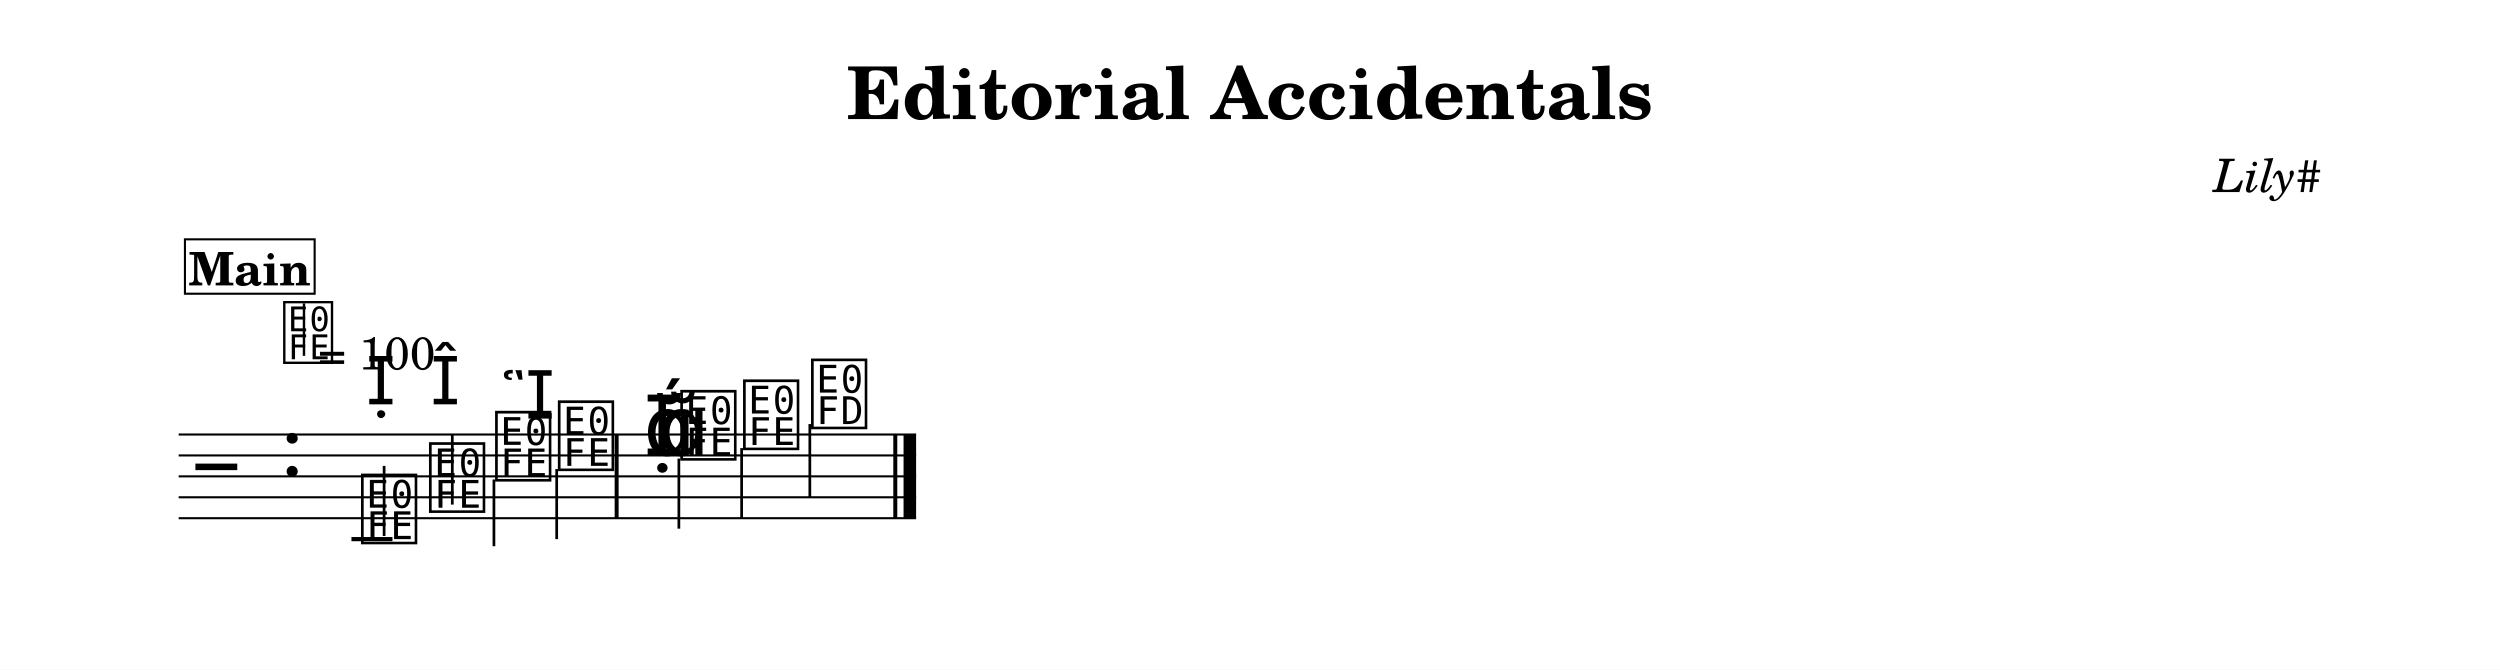
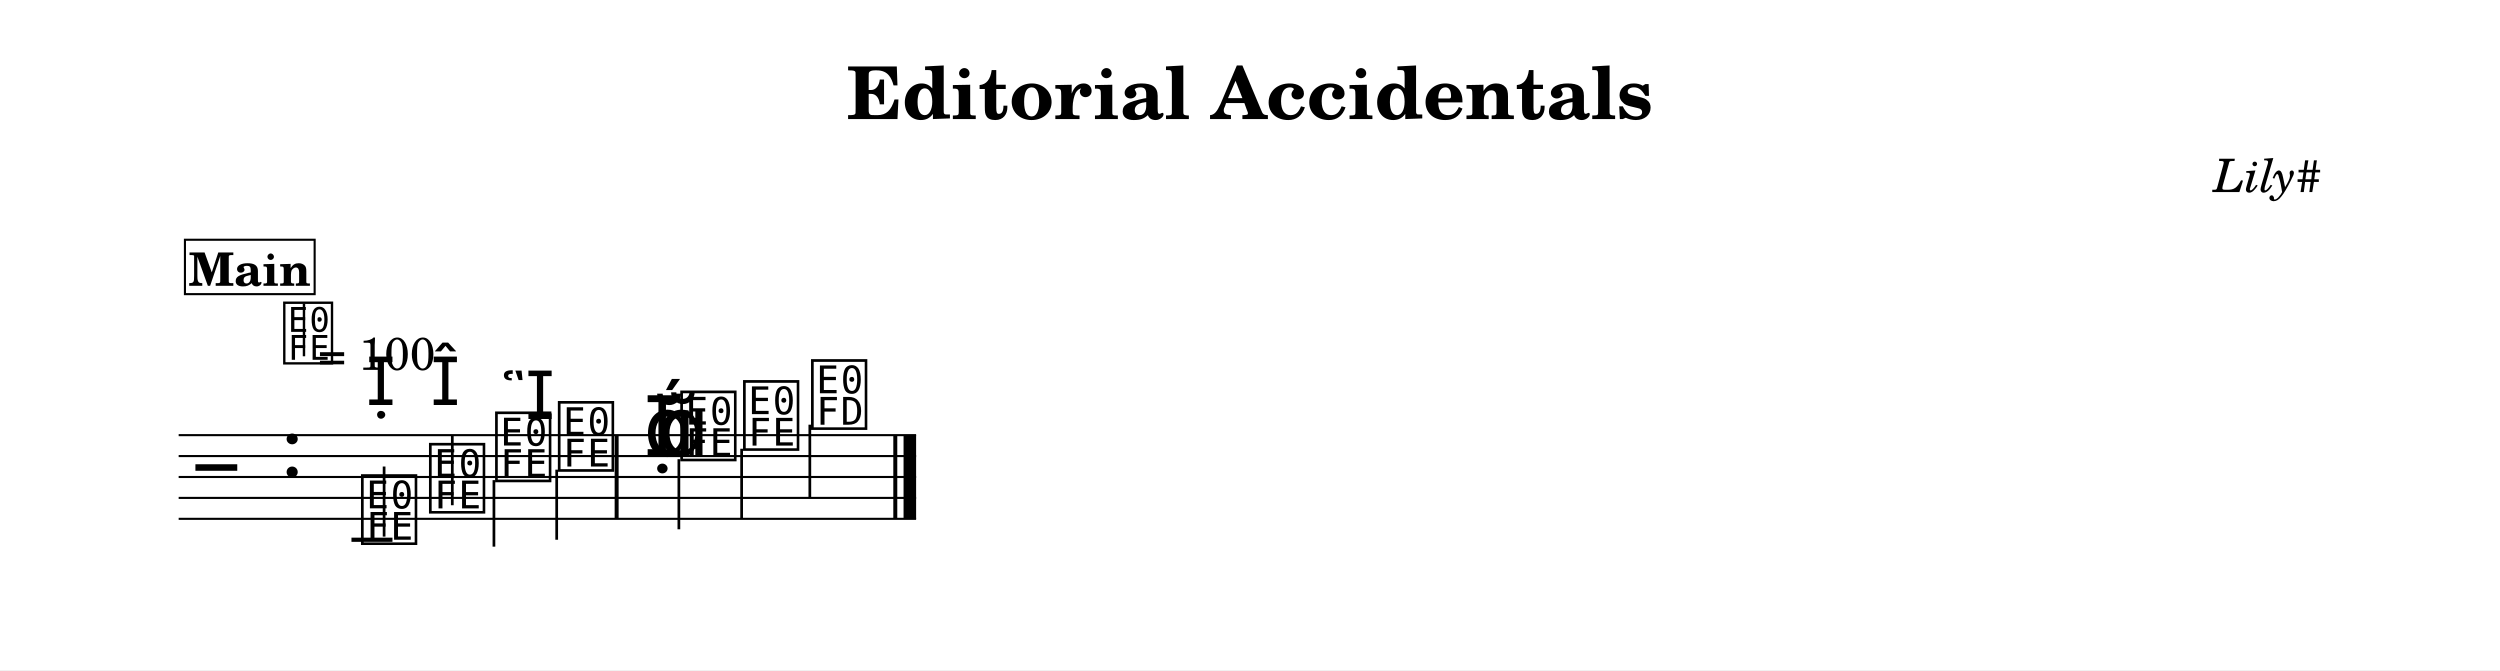
- <svg xmlns="http://www.w3.org/2000/svg" width="1195.0" height="320.1" viewBox="0 0 119.50 32.01" font-family="TeX Gyre Schola, serif">
+ <svg xmlns="http://www.w3.org/2000/svg" width="1195.0" height="320.3" viewBox="0 0 119.50 32.03" font-family="TeX Gyre Schola, serif">
  <style>
  @font-face { font-family: 'Emmentaler'; src: local('Emmentaler'); }
  @font-face { font-family: 'Emmentaler-16'; src: local('Emmentaler-16'); }
  .music { font-family: 'Emmentaler', serif; }
</style>
-   <rect x="0" y="0" width="119.50" height="32.01" fill="#FFFFFF" />
+   <rect x="0" y="0" width="119.50" height="32.03" fill="#FFFFFF" />
  <text x="59.75" y="5.69" font-size="3.49" font-weight="bold" text-anchor="middle" data-pos="162">Editorial Accidentals</text>
  <text x="110.97" y="9.18" font-size="2.20" font-style="italic" text-anchor="end" data-pos="195">Lily#</text>
  <g transform="translate(8.54,0.00) scale(1,1)">
-     <line x1="0.00" y1="20.77" x2="35.25" y2="20.77" stroke="#000000" stroke-width="0.100" />
-     <line x1="0.00" y1="21.77" x2="35.25" y2="21.77" stroke="#000000" stroke-width="0.100" />
-     <line x1="0.00" y1="22.77" x2="35.25" y2="22.77" stroke="#000000" stroke-width="0.100" />
-     <line x1="0.00" y1="23.77" x2="35.25" y2="23.77" stroke="#000000" stroke-width="0.100" />
-     <line x1="0.00" y1="24.77" x2="35.25" y2="24.77" stroke="#000000" stroke-width="0.100" />
-     <text class="music" x="0.80" y="23.77" font-size="4.00"></text>
-     <text class="music" x="4.88" y="22.77" font-size="4.00" data-pos="214"></text>
-     <line x1="8.26" y1="25.77" x2="10.22" y2="25.77" stroke="#000000" stroke-width="0.200" />
-     <text class="music" x="8.59" y="25.77" font-size="4.00" data-pos="264"></text>
-     <line x1="9.82" y1="25.62" x2="9.82" y2="22.27" stroke="#000000" stroke-width="0.130" />
-     <text class="music" x="11.84" y="24.27" font-size="4.00" data-pos="279"></text>
-     <line x1="13.08" y1="24.12" x2="13.08" y2="20.77" stroke="#000000" stroke-width="0.130" />
-     <text class="music" x="15.00" y="22.77" font-size="4.00" data-pos="293"></text>
-     <line x1="15.07" y1="22.92" x2="15.07" y2="26.11" stroke="#000000" stroke-width="0.130" />
-     <text class="music" x="18.00" y="22.27" font-size="4.00" data-pos="307"></text>
-     <line x1="18.07" y1="22.42" x2="18.07" y2="25.77" stroke="#000000" stroke-width="0.130" />
-     <text class="music" x="22.23" y="21.77" font-size="4.00" data-pos="311"></text>
-     <text class="music" x="22.23" y="21.77" font-size="4.00" data-pos="311"></text>
-     <text class="music" x="22.90" y="21.77" font-size="4.00" data-pos="311"></text>
-     <text class="music" x="23.85" y="21.77" font-size="4.00" data-pos="311"></text>
-     <line x1="23.91" y1="21.92" x2="23.91" y2="25.27" stroke="#000000" stroke-width="0.130" />
-     <text class="music" x="26.85" y="21.27" font-size="4.00" data-pos="325"></text>
-     <line x1="26.91" y1="21.42" x2="26.91" y2="24.77" stroke="#000000" stroke-width="0.130" />
-     <text class="music" x="30.10" y="20.27" font-size="4.00" data-pos="327"></text>
-     <line x1="30.17" y1="20.27" x2="30.17" y2="23.77" stroke="#000000" stroke-width="0.130" />
-     <rect x="20.84" y="20.77" width="0.19" height="4.00" data-pos="309" />
-     <rect x="34.16" y="20.77" width="0.19" height="4.00" data-pos="330" />
-     <rect x="34.65" y="20.77" width="0.60" height="4.00" data-pos="330" />
-     <text class="music" font-family="Emmentaler-16, Emmentaler, serif" x="8.97" y="19.33" font-size="3.17" data-pos="268"></text>
-     <text class="music" font-family="Emmentaler-16, Emmentaler, serif" x="12.05" y="19.33" font-size="3.17" data-pos="282"></text>
-     <text class="music" font-family="Emmentaler-16, Emmentaler, serif" x="15.39" y="20.01" font-size="3.17" data-pos="296"></text>
-     <text class="music" x="4.88" y="17.17" font-size="3.56" data-pos="0"></text>
-     <line x1="5.99" y1="17.01" x2="5.99" y2="14.50" stroke="#000000" stroke-width="0.116" data-pos="0" />
-     <text x="6.66" y="17.66" font-size="2.20" data-pos="0">= 100</text>
-     <rect x="0.30" y="11.44" width="6.20" height="2.60" fill="#FFFFFF" stroke="#000000" stroke-width="0.100" data-pos="335" />
-     <text x="3.40" y="13.64" font-size="2.20" font-weight="bold" text-anchor="middle" data-pos="335">Main</text>
+     <line x1="0.00" y1="20.80" x2="35.25" y2="20.80" stroke="#000000" stroke-width="0.100" />
+     <line x1="0.00" y1="21.80" x2="35.25" y2="21.80" stroke="#000000" stroke-width="0.100" />
+     <line x1="0.00" y1="22.80" x2="35.25" y2="22.80" stroke="#000000" stroke-width="0.100" />
+     <line x1="0.00" y1="23.80" x2="35.25" y2="23.80" stroke="#000000" stroke-width="0.100" />
+     <line x1="0.00" y1="24.80" x2="35.25" y2="24.80" stroke="#000000" stroke-width="0.100" />
+     <text class="music" x="0.80" y="23.80" font-size="4.00"></text>
+     <text class="music" x="4.88" y="22.80" font-size="4.00" data-pos="214"></text>
+     <line x1="8.26" y1="25.80" x2="10.22" y2="25.80" stroke="#000000" stroke-width="0.200" />
+     <text class="music" x="8.59" y="25.80" font-size="4.00" data-pos="264"></text>
+     <line x1="9.82" y1="25.65" x2="9.82" y2="22.30" stroke="#000000" stroke-width="0.130" />
+     <text class="music" x="11.84" y="24.30" font-size="4.00" data-pos="279"></text>
+     <line x1="13.08" y1="24.15" x2="13.08" y2="20.80" stroke="#000000" stroke-width="0.130" />
+     <text class="music" x="15.00" y="22.80" font-size="4.00" data-pos="293"></text>
+     <line x1="15.07" y1="22.95" x2="15.07" y2="26.13" stroke="#000000" stroke-width="0.130" />
+     <text class="music" x="18.00" y="22.30" font-size="4.00" data-pos="307"></text>
+     <line x1="18.07" y1="22.45" x2="18.07" y2="25.80" stroke="#000000" stroke-width="0.130" />
+     <text class="music" x="22.23" y="21.80" font-size="4.00" data-pos="311"></text>
+     <text class="music" x="22.23" y="21.80" font-size="4.00" data-pos="311"></text>
+     <text class="music" x="22.90" y="21.80" font-size="4.00" data-pos="311"></text>
+     <text class="music" x="23.85" y="21.80" font-size="4.00" data-pos="311"></text>
+     <line x1="23.91" y1="21.95" x2="23.91" y2="25.30" stroke="#000000" stroke-width="0.130" />
+     <text class="music" x="26.85" y="21.30" font-size="4.00" data-pos="325"></text>
+     <line x1="26.91" y1="21.45" x2="26.91" y2="24.80" stroke="#000000" stroke-width="0.130" />
+     <text class="music" x="30.10" y="20.30" font-size="4.00" data-pos="327"></text>
+     <line x1="30.17" y1="20.30" x2="30.17" y2="23.80" stroke="#000000" stroke-width="0.130" />
+     <rect x="20.84" y="20.80" width="0.19" height="4.00" data-pos="309" />
+     <rect x="34.16" y="20.80" width="0.19" height="4.00" data-pos="330" />
+     <rect x="34.65" y="20.80" width="0.60" height="4.00" data-pos="330" />
+     <text class="music" font-family="Emmentaler-16, Emmentaler, serif" x="8.97" y="19.36" font-size="3.17" data-pos="268"></text>
+     <text class="music" font-family="Emmentaler-16, Emmentaler, serif" x="12.05" y="19.36" font-size="3.17" data-pos="282"></text>
+     <text class="music" font-family="Emmentaler-16, Emmentaler, serif" x="15.39" y="20.03" font-size="3.17" data-pos="296"></text>
+     <text class="music" x="4.88" y="17.20" font-size="3.56" data-pos="0"></text>
+     <line x1="5.99" y1="17.03" x2="5.99" y2="14.52" stroke="#000000" stroke-width="0.116" data-pos="0" />
+     <text x="6.66" y="17.68" font-size="2.20" data-pos="0">= 100</text>
+     <rect x="0.30" y="11.46" width="6.20" height="2.60" fill="#FFFFFF" stroke="#000000" stroke-width="0.100" data-pos="335" />
+     <text x="3.40" y="13.66" font-size="2.20" font-weight="bold" text-anchor="middle" data-pos="335">Main</text>
  </g>
</svg>
